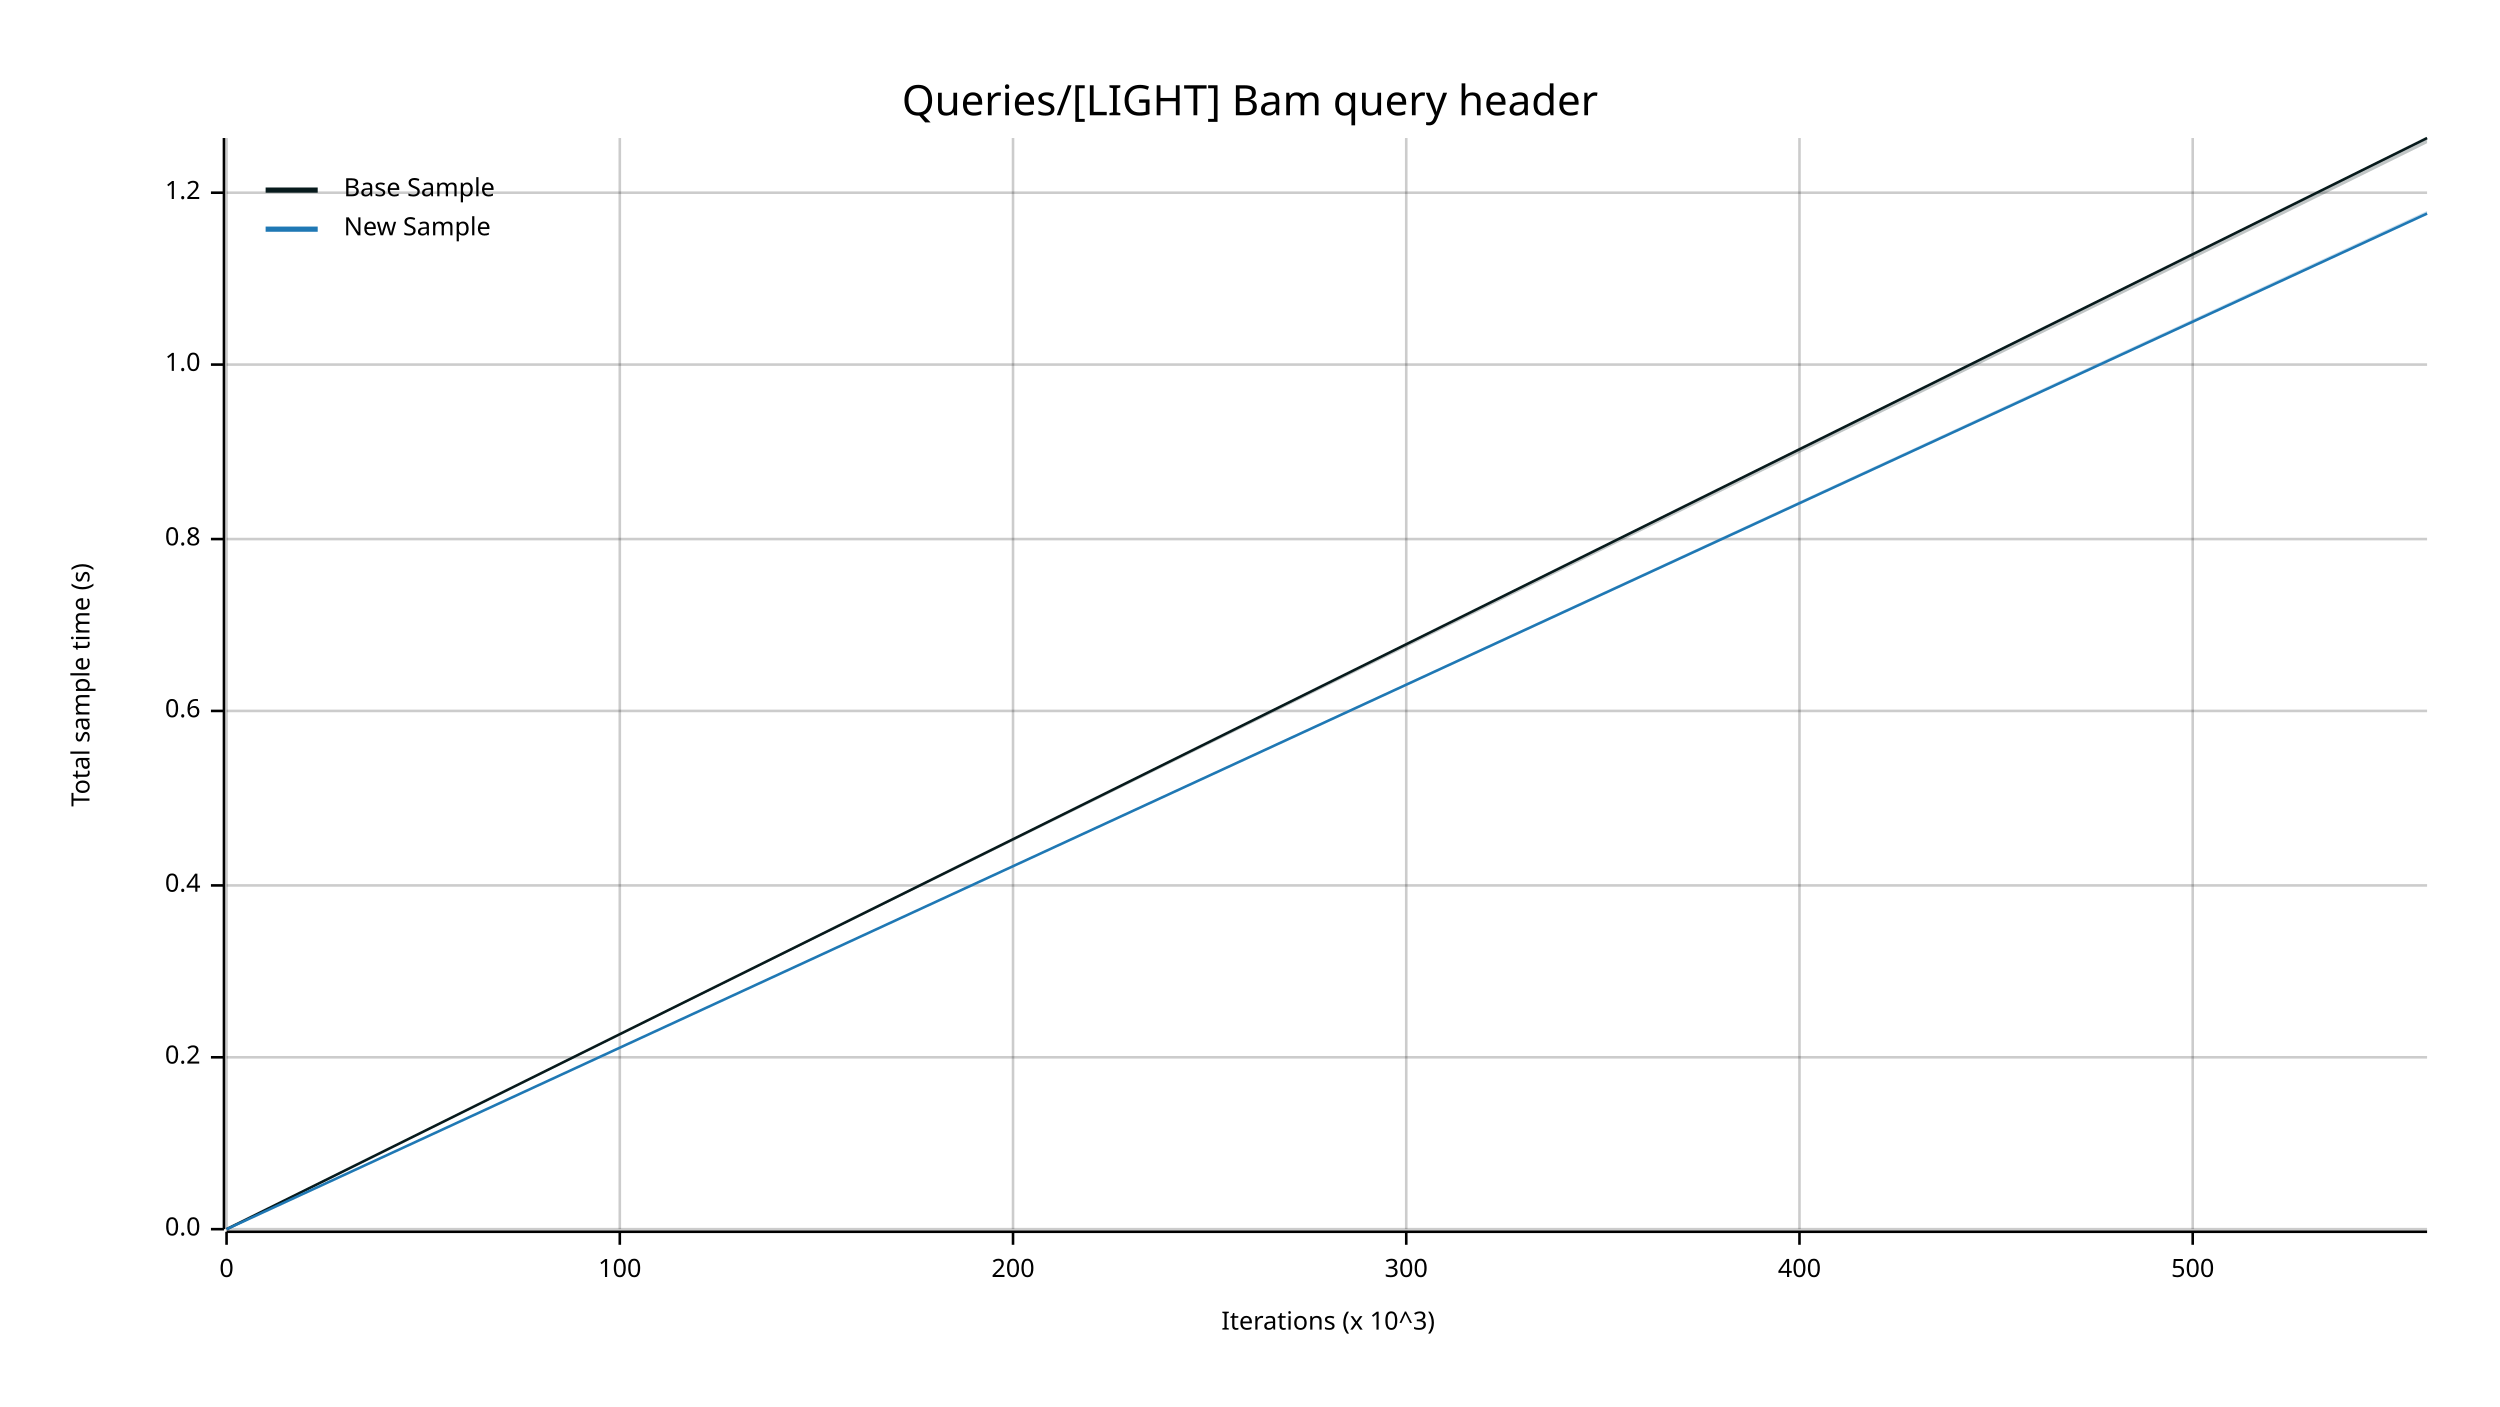
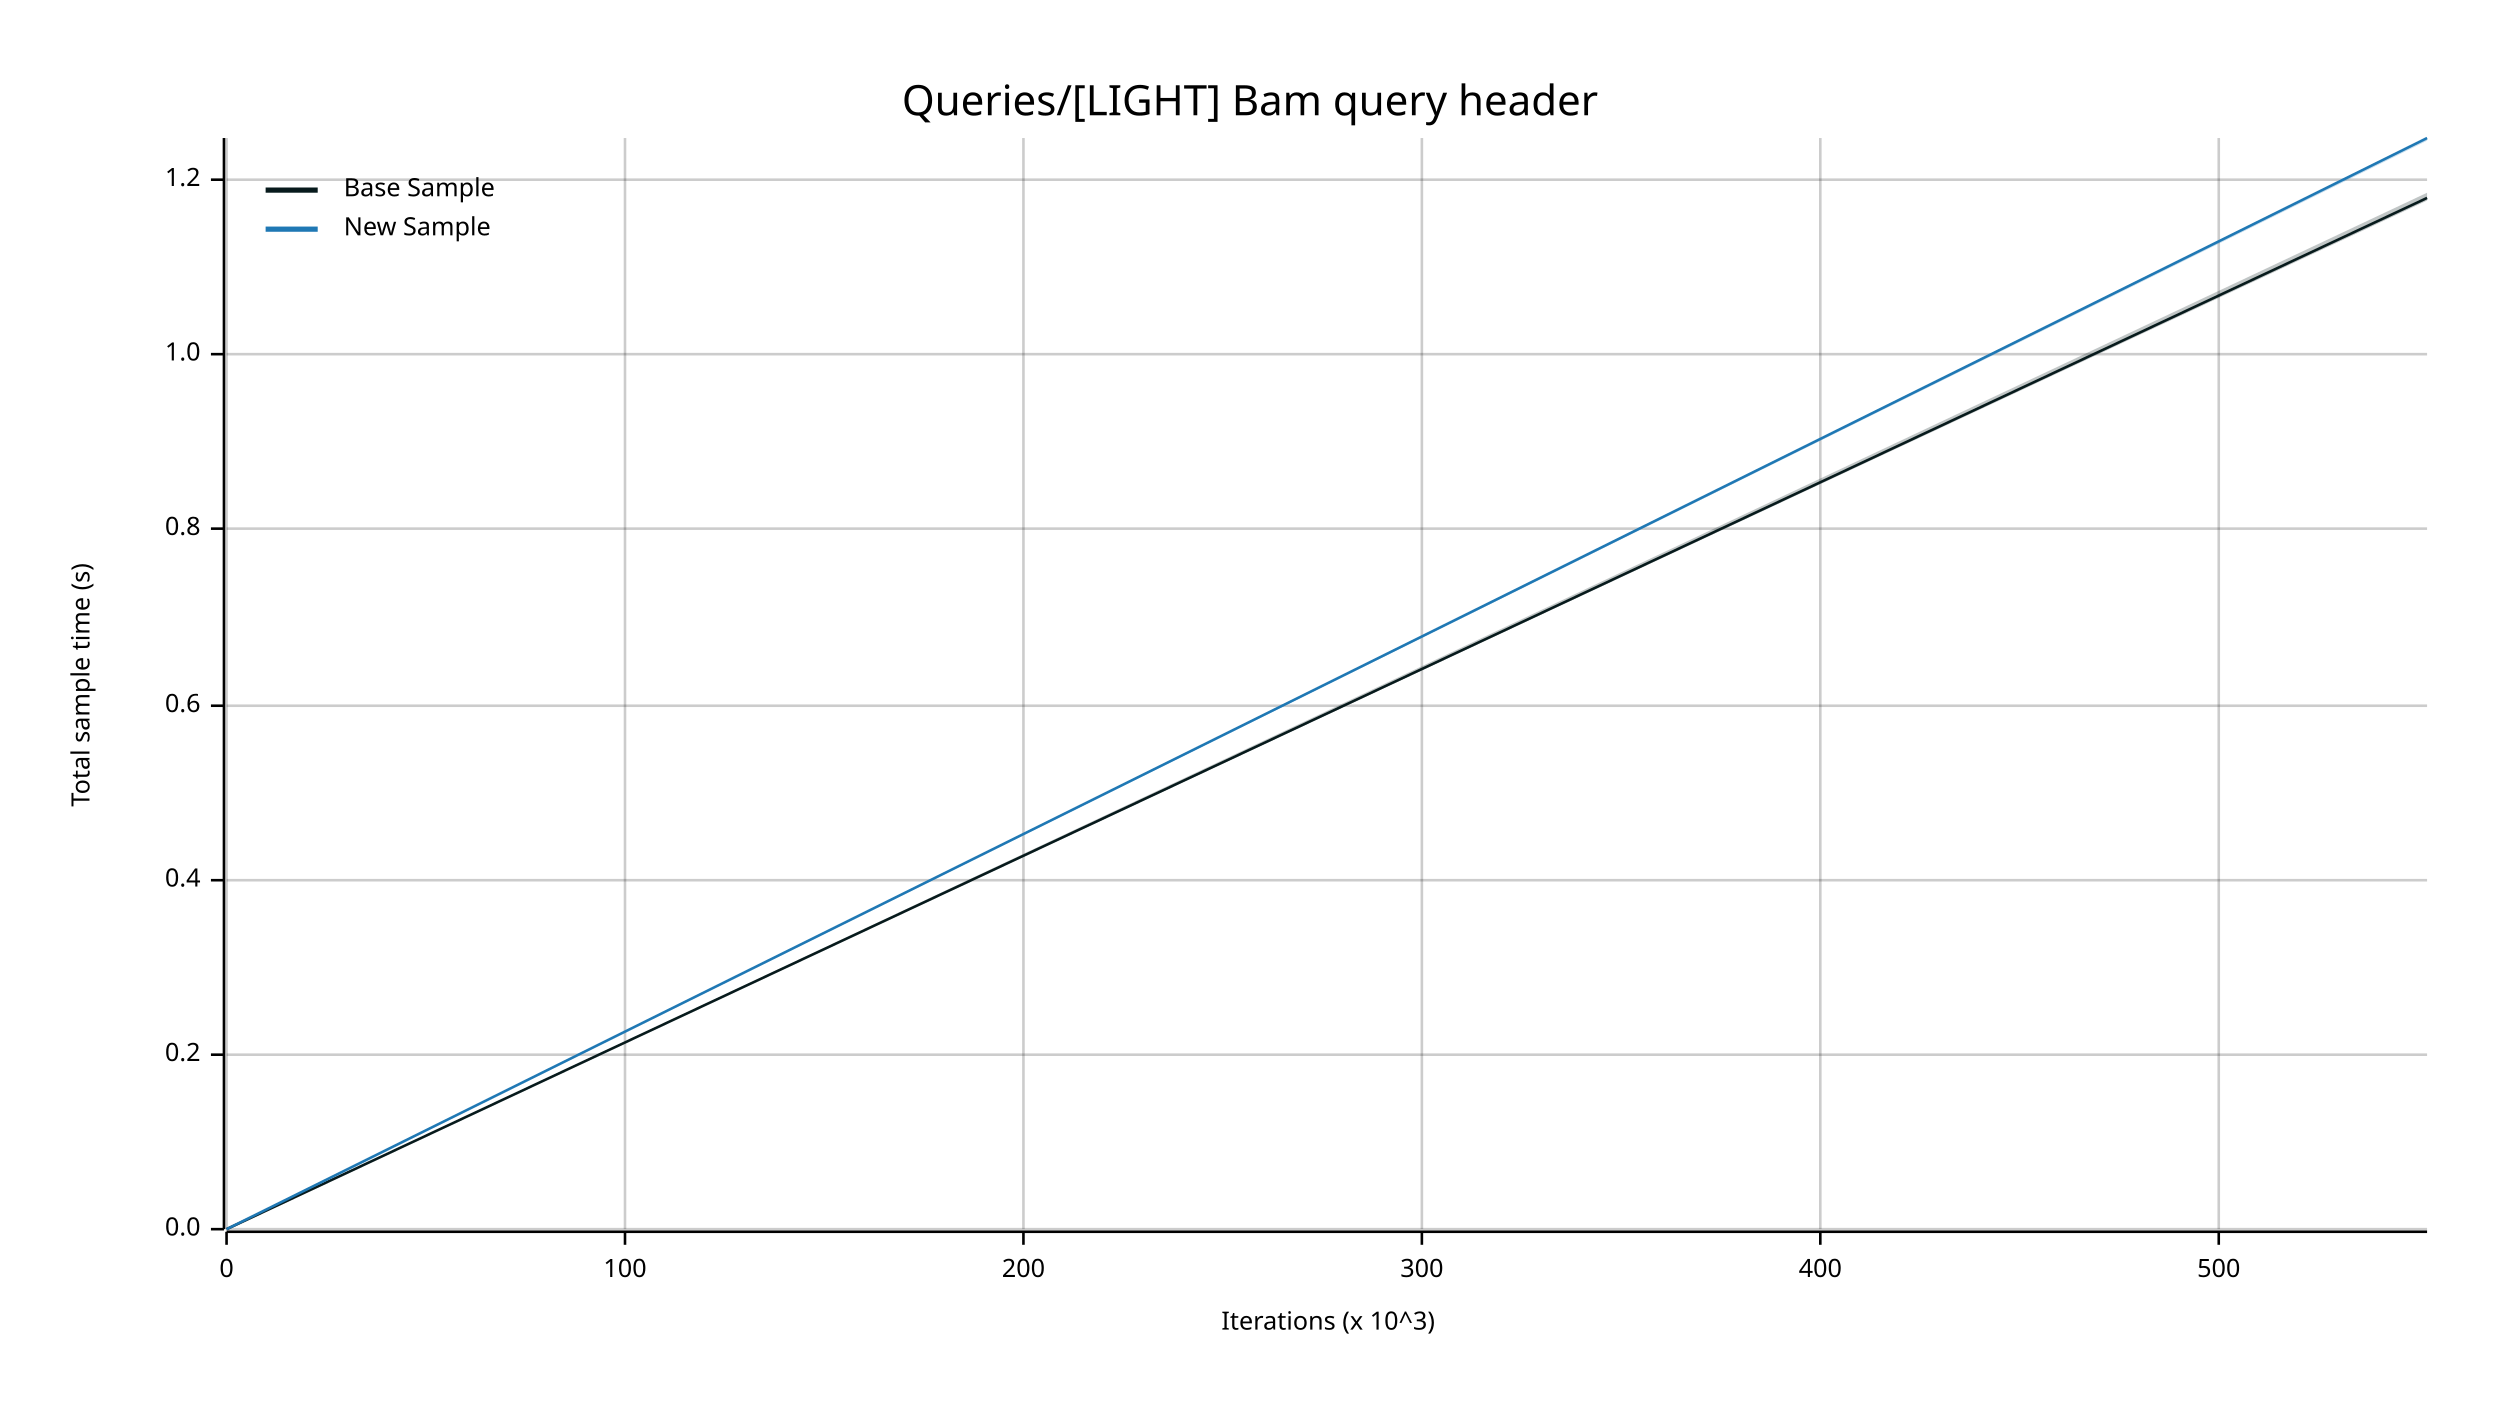
<svg xmlns="http://www.w3.org/2000/svg" width="960" height="540" viewBox="0 0 960 540">
  <text x="480" y="32" dy="0.76em" text-anchor="middle" font-family="sans-serif" font-size="16.129" opacity="1" fill="#000000">
Queries/[LIGHT] Bam query header
</text>
  <text x="27" y="263" dy="0.76em" text-anchor="middle" font-family="sans-serif" font-size="9.677" opacity="1" fill="#000000" transform="rotate(270, 27, 263)">
Total sample time (s)
</text>
  <text x="510" y="513" dy="-0.5ex" text-anchor="middle" font-family="sans-serif" font-size="9.677" opacity="1" fill="#000000">
Iterations (x 10^3)
</text>
  <line opacity="0.2" stroke="#000000" stroke-width="1" x1="87" y1="472" x2="87" y2="53" />
-   <line opacity="0.2" stroke="#000000" stroke-width="1" x1="238" y1="472" x2="238" y2="53" />
-   <line opacity="0.2" stroke="#000000" stroke-width="1" x1="389" y1="472" x2="389" y2="53" />
-   <line opacity="0.2" stroke="#000000" stroke-width="1" x1="540" y1="472" x2="540" y2="53" />
-   <line opacity="0.2" stroke="#000000" stroke-width="1" x1="691" y1="472" x2="691" y2="53" />
-   <line opacity="0.2" stroke="#000000" stroke-width="1" x1="842" y1="472" x2="842" y2="53" />
+   <line opacity="0.2" stroke="#000000" stroke-width="1" x1="240" y1="472" x2="240" y2="53" />
+   <line opacity="0.2" stroke="#000000" stroke-width="1" x1="393" y1="472" x2="393" y2="53" />
+   <line opacity="0.2" stroke="#000000" stroke-width="1" x1="546" y1="472" x2="546" y2="53" />
+   <line opacity="0.2" stroke="#000000" stroke-width="1" x1="699" y1="472" x2="699" y2="53" />
+   <line opacity="0.2" stroke="#000000" stroke-width="1" x1="852" y1="472" x2="852" y2="53" />
  <line opacity="0.2" stroke="#000000" stroke-width="1" x1="87" y1="472" x2="932" y2="472" />
-   <line opacity="0.2" stroke="#000000" stroke-width="1" x1="87" y1="406" x2="932" y2="406" />
-   <line opacity="0.2" stroke="#000000" stroke-width="1" x1="87" y1="340" x2="932" y2="340" />
-   <line opacity="0.2" stroke="#000000" stroke-width="1" x1="87" y1="273" x2="932" y2="273" />
-   <line opacity="0.2" stroke="#000000" stroke-width="1" x1="87" y1="207" x2="932" y2="207" />
-   <line opacity="0.2" stroke="#000000" stroke-width="1" x1="87" y1="140" x2="932" y2="140" />
-   <line opacity="0.2" stroke="#000000" stroke-width="1" x1="87" y1="74" x2="932" y2="74" />
+   <line opacity="0.2" stroke="#000000" stroke-width="1" x1="87" y1="405" x2="932" y2="405" />
+   <line opacity="0.2" stroke="#000000" stroke-width="1" x1="87" y1="338" x2="932" y2="338" />
+   <line opacity="0.2" stroke="#000000" stroke-width="1" x1="87" y1="271" x2="932" y2="271" />
+   <line opacity="0.2" stroke="#000000" stroke-width="1" x1="87" y1="203" x2="932" y2="203" />
+   <line opacity="0.2" stroke="#000000" stroke-width="1" x1="87" y1="136" x2="932" y2="136" />
+   <line opacity="0.2" stroke="#000000" stroke-width="1" x1="87" y1="69" x2="932" y2="69" />
  <polyline fill="none" opacity="1" stroke="#000000" stroke-width="1" points="86,53 86,472 " />
  <text x="77" y="472" dy="0.5ex" text-anchor="end" font-family="sans-serif" font-size="9.677" opacity="1" fill="#000000">
0.0
</text>
  <polyline fill="none" opacity="1" stroke="#000000" stroke-width="1" points="81,472 86,472 " />
-   <text x="77" y="406" dy="0.5ex" text-anchor="end" font-family="sans-serif" font-size="9.677" opacity="1" fill="#000000">
+   <text x="77" y="405" dy="0.5ex" text-anchor="end" font-family="sans-serif" font-size="9.677" opacity="1" fill="#000000">
0.2
</text>
-   <polyline fill="none" opacity="1" stroke="#000000" stroke-width="1" points="81,406 86,406 " />
-   <text x="77" y="340" dy="0.5ex" text-anchor="end" font-family="sans-serif" font-size="9.677" opacity="1" fill="#000000">
+   <polyline fill="none" opacity="1" stroke="#000000" stroke-width="1" points="81,405 86,405 " />
+   <text x="77" y="338" dy="0.5ex" text-anchor="end" font-family="sans-serif" font-size="9.677" opacity="1" fill="#000000">
0.4
</text>
-   <polyline fill="none" opacity="1" stroke="#000000" stroke-width="1" points="81,340 86,340 " />
-   <text x="77" y="273" dy="0.5ex" text-anchor="end" font-family="sans-serif" font-size="9.677" opacity="1" fill="#000000">
+   <polyline fill="none" opacity="1" stroke="#000000" stroke-width="1" points="81,338 86,338 " />
+   <text x="77" y="271" dy="0.5ex" text-anchor="end" font-family="sans-serif" font-size="9.677" opacity="1" fill="#000000">
0.6
</text>
-   <polyline fill="none" opacity="1" stroke="#000000" stroke-width="1" points="81,273 86,273 " />
-   <text x="77" y="207" dy="0.5ex" text-anchor="end" font-family="sans-serif" font-size="9.677" opacity="1" fill="#000000">
+   <polyline fill="none" opacity="1" stroke="#000000" stroke-width="1" points="81,271 86,271 " />
+   <text x="77" y="203" dy="0.5ex" text-anchor="end" font-family="sans-serif" font-size="9.677" opacity="1" fill="#000000">
0.8
</text>
-   <polyline fill="none" opacity="1" stroke="#000000" stroke-width="1" points="81,207 86,207 " />
-   <text x="77" y="140" dy="0.5ex" text-anchor="end" font-family="sans-serif" font-size="9.677" opacity="1" fill="#000000">
+   <polyline fill="none" opacity="1" stroke="#000000" stroke-width="1" points="81,203 86,203 " />
+   <text x="77" y="136" dy="0.5ex" text-anchor="end" font-family="sans-serif" font-size="9.677" opacity="1" fill="#000000">
1.0
</text>
-   <polyline fill="none" opacity="1" stroke="#000000" stroke-width="1" points="81,140 86,140 " />
-   <text x="77" y="74" dy="0.5ex" text-anchor="end" font-family="sans-serif" font-size="9.677" opacity="1" fill="#000000">
+   <polyline fill="none" opacity="1" stroke="#000000" stroke-width="1" points="81,136 86,136 " />
+   <text x="77" y="69" dy="0.5ex" text-anchor="end" font-family="sans-serif" font-size="9.677" opacity="1" fill="#000000">
1.2
</text>
-   <polyline fill="none" opacity="1" stroke="#000000" stroke-width="1" points="81,74 86,74 " />
+   <polyline fill="none" opacity="1" stroke="#000000" stroke-width="1" points="81,69 86,69 " />
  <polyline fill="none" opacity="1" stroke="#000000" stroke-width="1" points="87,473 932,473 " />
  <text x="87" y="483" dy="0.76em" text-anchor="middle" font-family="sans-serif" font-size="9.677" opacity="1" fill="#000000">
0
</text>
  <polyline fill="none" opacity="1" stroke="#000000" stroke-width="1" points="87,473 87,478 " />
-   <text x="238" y="483" dy="0.76em" text-anchor="middle" font-family="sans-serif" font-size="9.677" opacity="1" fill="#000000">
+   <text x="240" y="483" dy="0.76em" text-anchor="middle" font-family="sans-serif" font-size="9.677" opacity="1" fill="#000000">
100
</text>
-   <polyline fill="none" opacity="1" stroke="#000000" stroke-width="1" points="238,473 238,478 " />
-   <text x="389" y="483" dy="0.76em" text-anchor="middle" font-family="sans-serif" font-size="9.677" opacity="1" fill="#000000">
+   <polyline fill="none" opacity="1" stroke="#000000" stroke-width="1" points="240,473 240,478 " />
+   <text x="393" y="483" dy="0.76em" text-anchor="middle" font-family="sans-serif" font-size="9.677" opacity="1" fill="#000000">
200
</text>
-   <polyline fill="none" opacity="1" stroke="#000000" stroke-width="1" points="389,473 389,478 " />
-   <text x="540" y="483" dy="0.76em" text-anchor="middle" font-family="sans-serif" font-size="9.677" opacity="1" fill="#000000">
+   <polyline fill="none" opacity="1" stroke="#000000" stroke-width="1" points="393,473 393,478 " />
+   <text x="546" y="483" dy="0.76em" text-anchor="middle" font-family="sans-serif" font-size="9.677" opacity="1" fill="#000000">
300
</text>
-   <polyline fill="none" opacity="1" stroke="#000000" stroke-width="1" points="540,473 540,478 " />
-   <text x="691" y="483" dy="0.76em" text-anchor="middle" font-family="sans-serif" font-size="9.677" opacity="1" fill="#000000">
+   <polyline fill="none" opacity="1" stroke="#000000" stroke-width="1" points="546,473 546,478 " />
+   <text x="699" y="483" dy="0.76em" text-anchor="middle" font-family="sans-serif" font-size="9.677" opacity="1" fill="#000000">
400
</text>
-   <polyline fill="none" opacity="1" stroke="#000000" stroke-width="1" points="691,473 691,478 " />
-   <text x="842" y="483" dy="0.76em" text-anchor="middle" font-family="sans-serif" font-size="9.677" opacity="1" fill="#000000">
+   <polyline fill="none" opacity="1" stroke="#000000" stroke-width="1" points="699,473 699,478 " />
+   <text x="852" y="483" dy="0.76em" text-anchor="middle" font-family="sans-serif" font-size="9.677" opacity="1" fill="#000000">
500
</text>
-   <polyline fill="none" opacity="1" stroke="#000000" stroke-width="1" points="842,473 842,478 " />
-   <polyline fill="none" opacity="1" stroke="#071A1C" stroke-width="1" points="87,472 932,53 " />
-   <polygon opacity="0.25" fill="#071A1C" points="87,472 932,55 932,53 " />
-   <polyline fill="none" opacity="1" stroke="#1F78B4" stroke-width="1" points="87,472 932,82 " />
-   <polygon opacity="0.25" fill="#1F78B4" points="87,472 932,82 932,81 " />
+   <polyline fill="none" opacity="1" stroke="#000000" stroke-width="1" points="852,473 852,478 " />
+   <polyline fill="none" opacity="1" stroke="#071A1C" stroke-width="1" points="87,472 932,76 " />
+   <polygon opacity="0.25" fill="#071A1C" points="87,472 932,77 932,74 " />
+   <polyline fill="none" opacity="1" stroke="#1F78B4" stroke-width="1" points="87,472 932,53 " />
+   <polygon opacity="0.25" fill="#1F78B4" points="87,472 932,54 932,53 " />
  <text x="132" y="68" dy="0.76em" text-anchor="start" font-family="sans-serif" font-size="9.677" opacity="1" fill="#000000">
Base Sample
</text>
  <text x="132" y="83" dy="0.76em" text-anchor="start" font-family="sans-serif" font-size="9.677" opacity="1" fill="#000000">
New Sample
</text>
  <polyline fill="none" opacity="1" stroke="#071A1C" stroke-width="2" points="102,73 122,73 " />
  <polyline fill="none" opacity="1" stroke="#1F78B4" stroke-width="2" points="102,88 122,88 " />
</svg>
